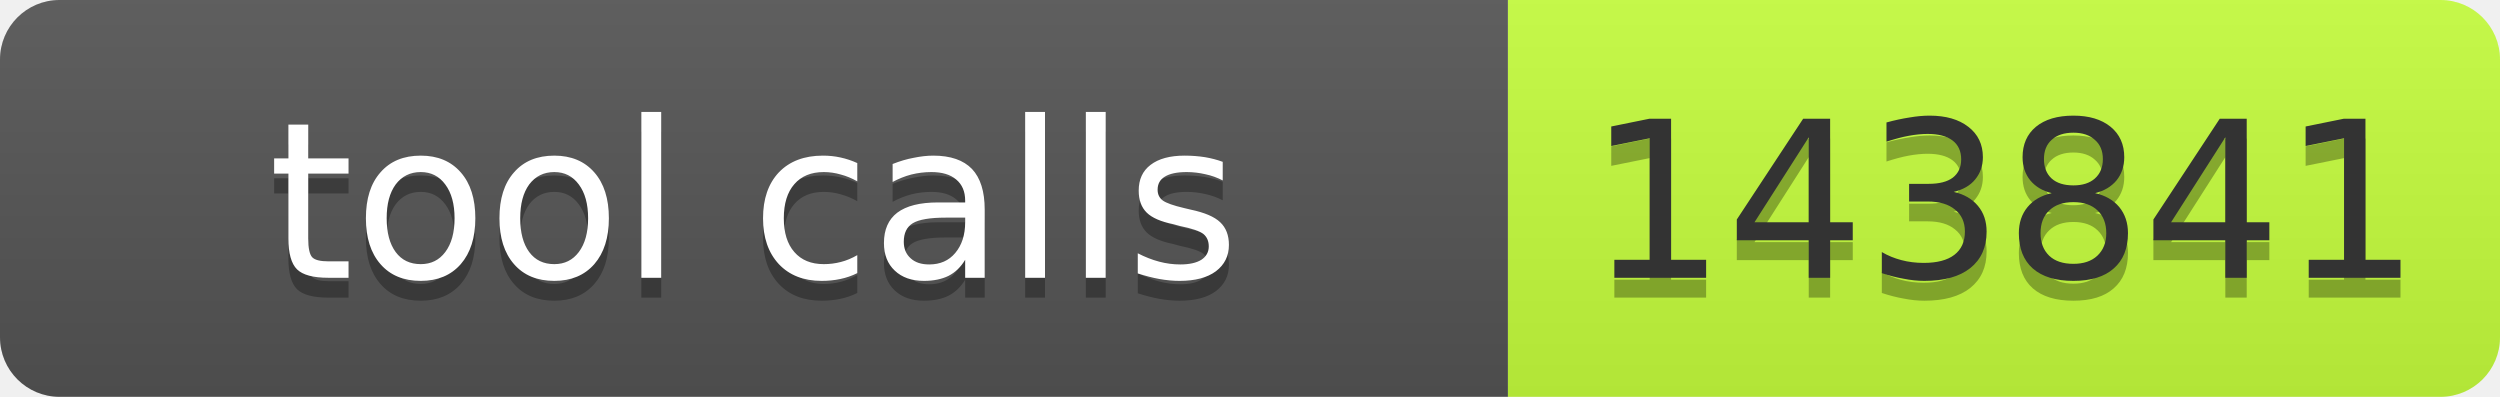
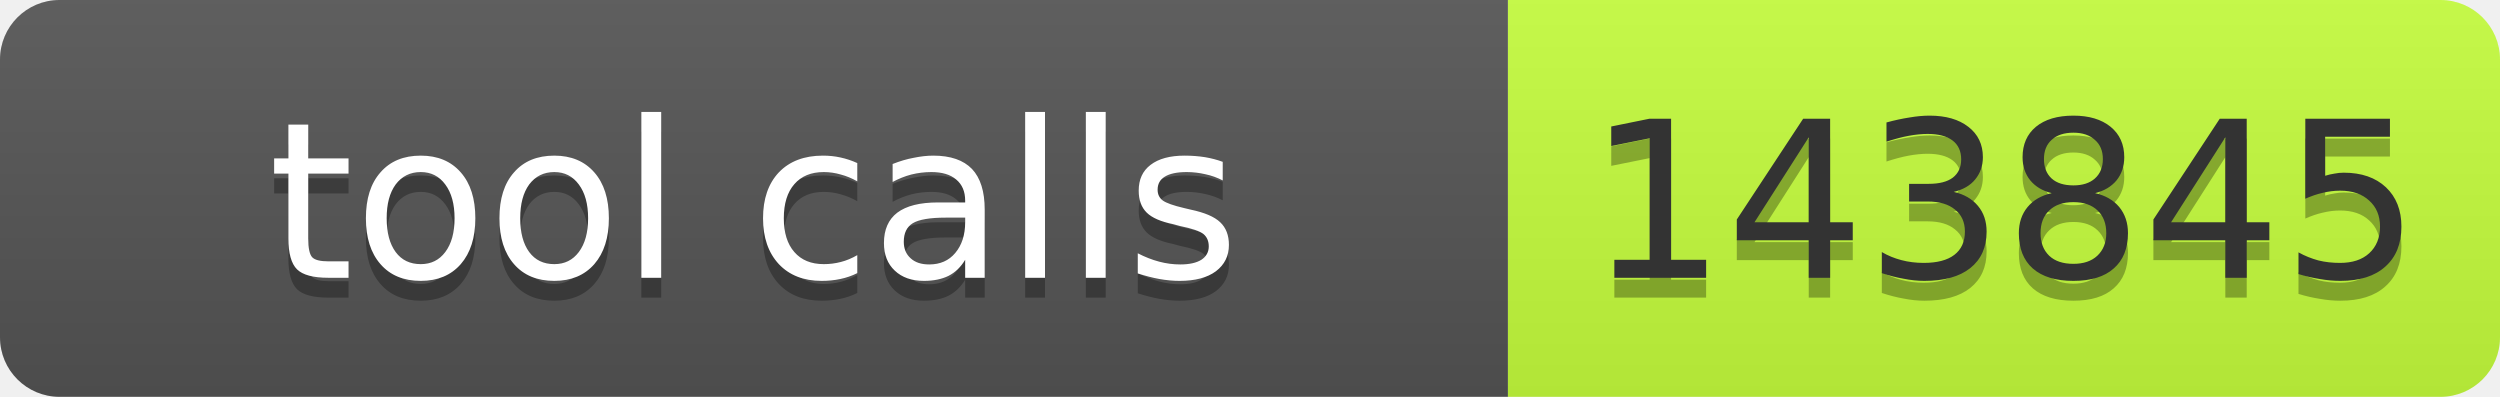
- <svg xmlns="http://www.w3.org/2000/svg" width="126" height="20" role="img" aria-label="tool calls: 143841">
+ <svg xmlns="http://www.w3.org/2000/svg" width="126" height="20" role="img" aria-label="tool calls: 143845">
  <linearGradient id="s" x2="0" y2="100%">
    <stop offset="0" stop-color="#bbb" stop-opacity=".1" />
    <stop offset="1" stop-opacity=".1" />
  </linearGradient>
  <clipPath id="r">
    <rect width="126" height="20" rx="3" fill="#fff" />
  </clipPath>
  <g clip-path="url(#r)">
    <rect width="76" height="20" fill="#555" />
    <rect x="76" width="50" height="20" fill="#c6ff3d" />
    <rect width="126" height="20" fill="url(#s)" />
  </g>
  <g font-family="Verdana,Geneva,DejaVu Sans,sans-serif" font-size="11">
-     <text x="38" y="15" fill="#010101" fill-opacity=".3" text-anchor="middle" textLength="66">tool calls</text>
-     <text x="38" y="14" fill="#fff" text-anchor="middle" textLength="66">tool calls</text>
-     <text x="101" y="15" fill="#010101" fill-opacity=".3" text-anchor="middle" textLength="40">143841</text>
-     <text x="101" y="14" fill="#333" text-anchor="middle" textLength="40">143841</text>
+     <text x="38.0" y="15" fill="#010101" fill-opacity=".3" text-anchor="middle" textLength="66">tool calls</text>
+     <text x="38.0" y="14" fill="#fff" text-anchor="middle" textLength="66">tool calls</text>
+     <text x="101.0" y="15" fill="#010101" fill-opacity=".3" text-anchor="middle" textLength="40">143845</text>
+     <text x="101.0" y="14" fill="#333" text-anchor="middle" textLength="40">143845</text>
  </g>
</svg>
